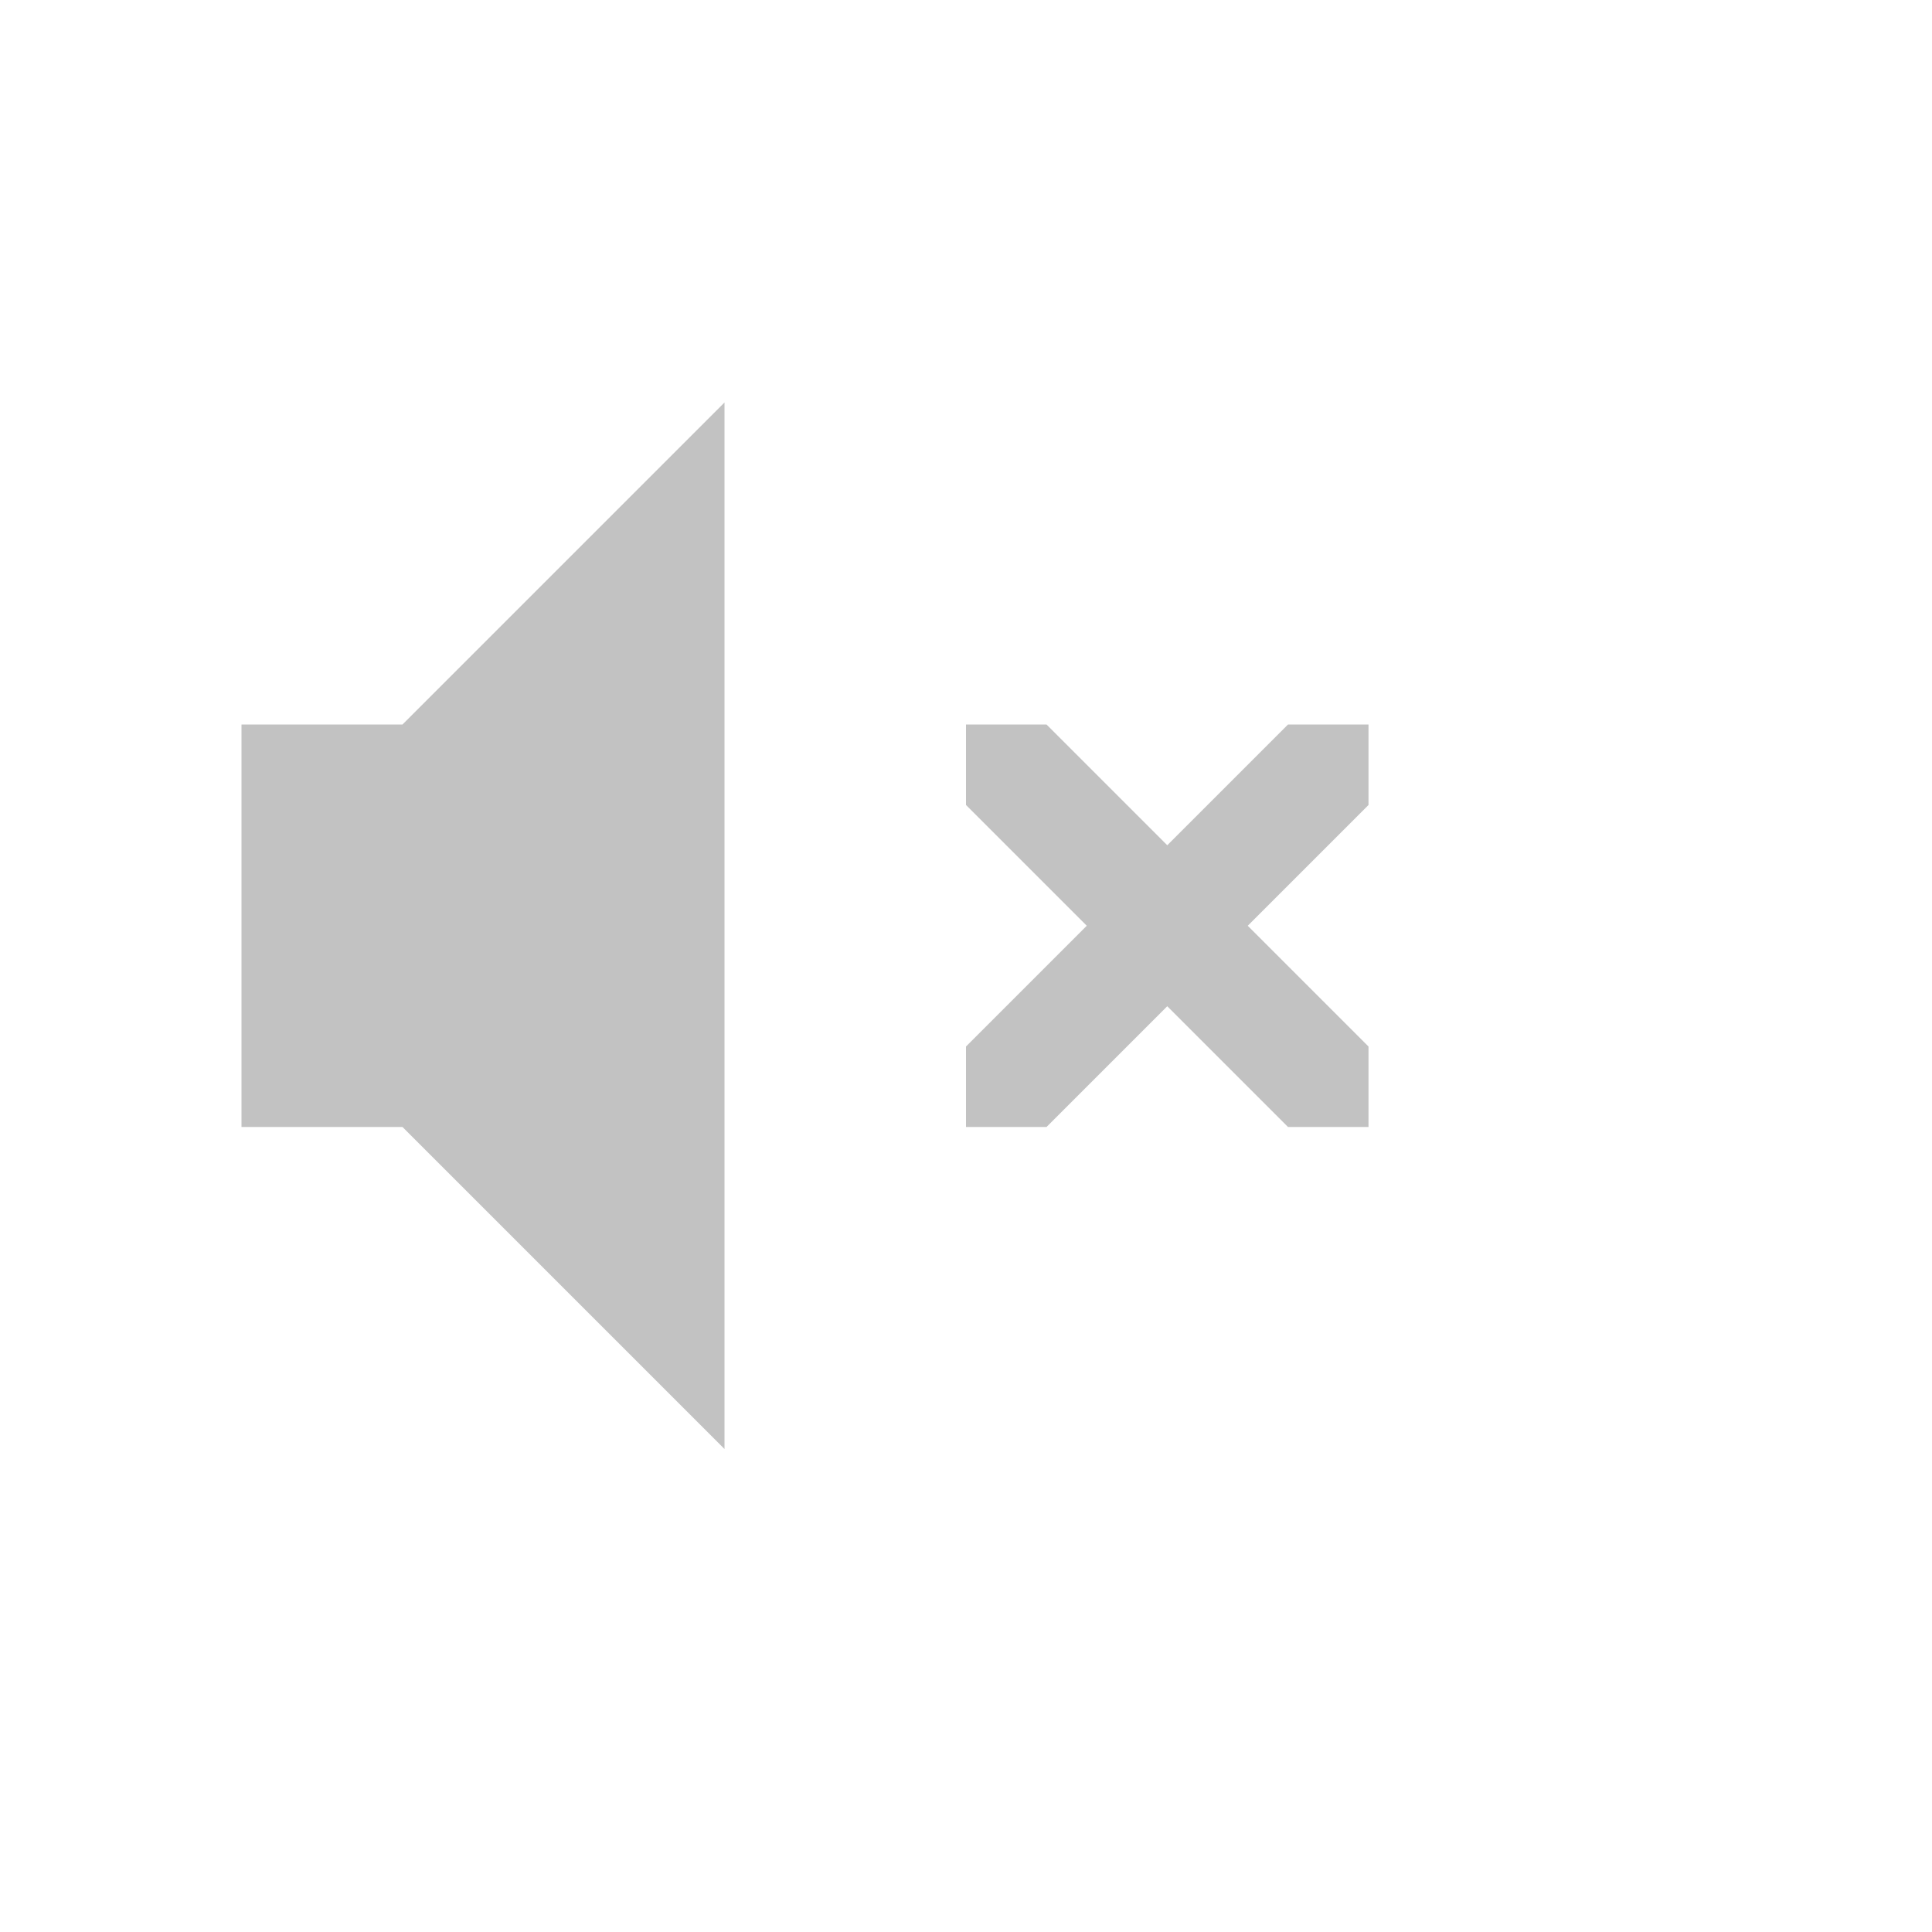
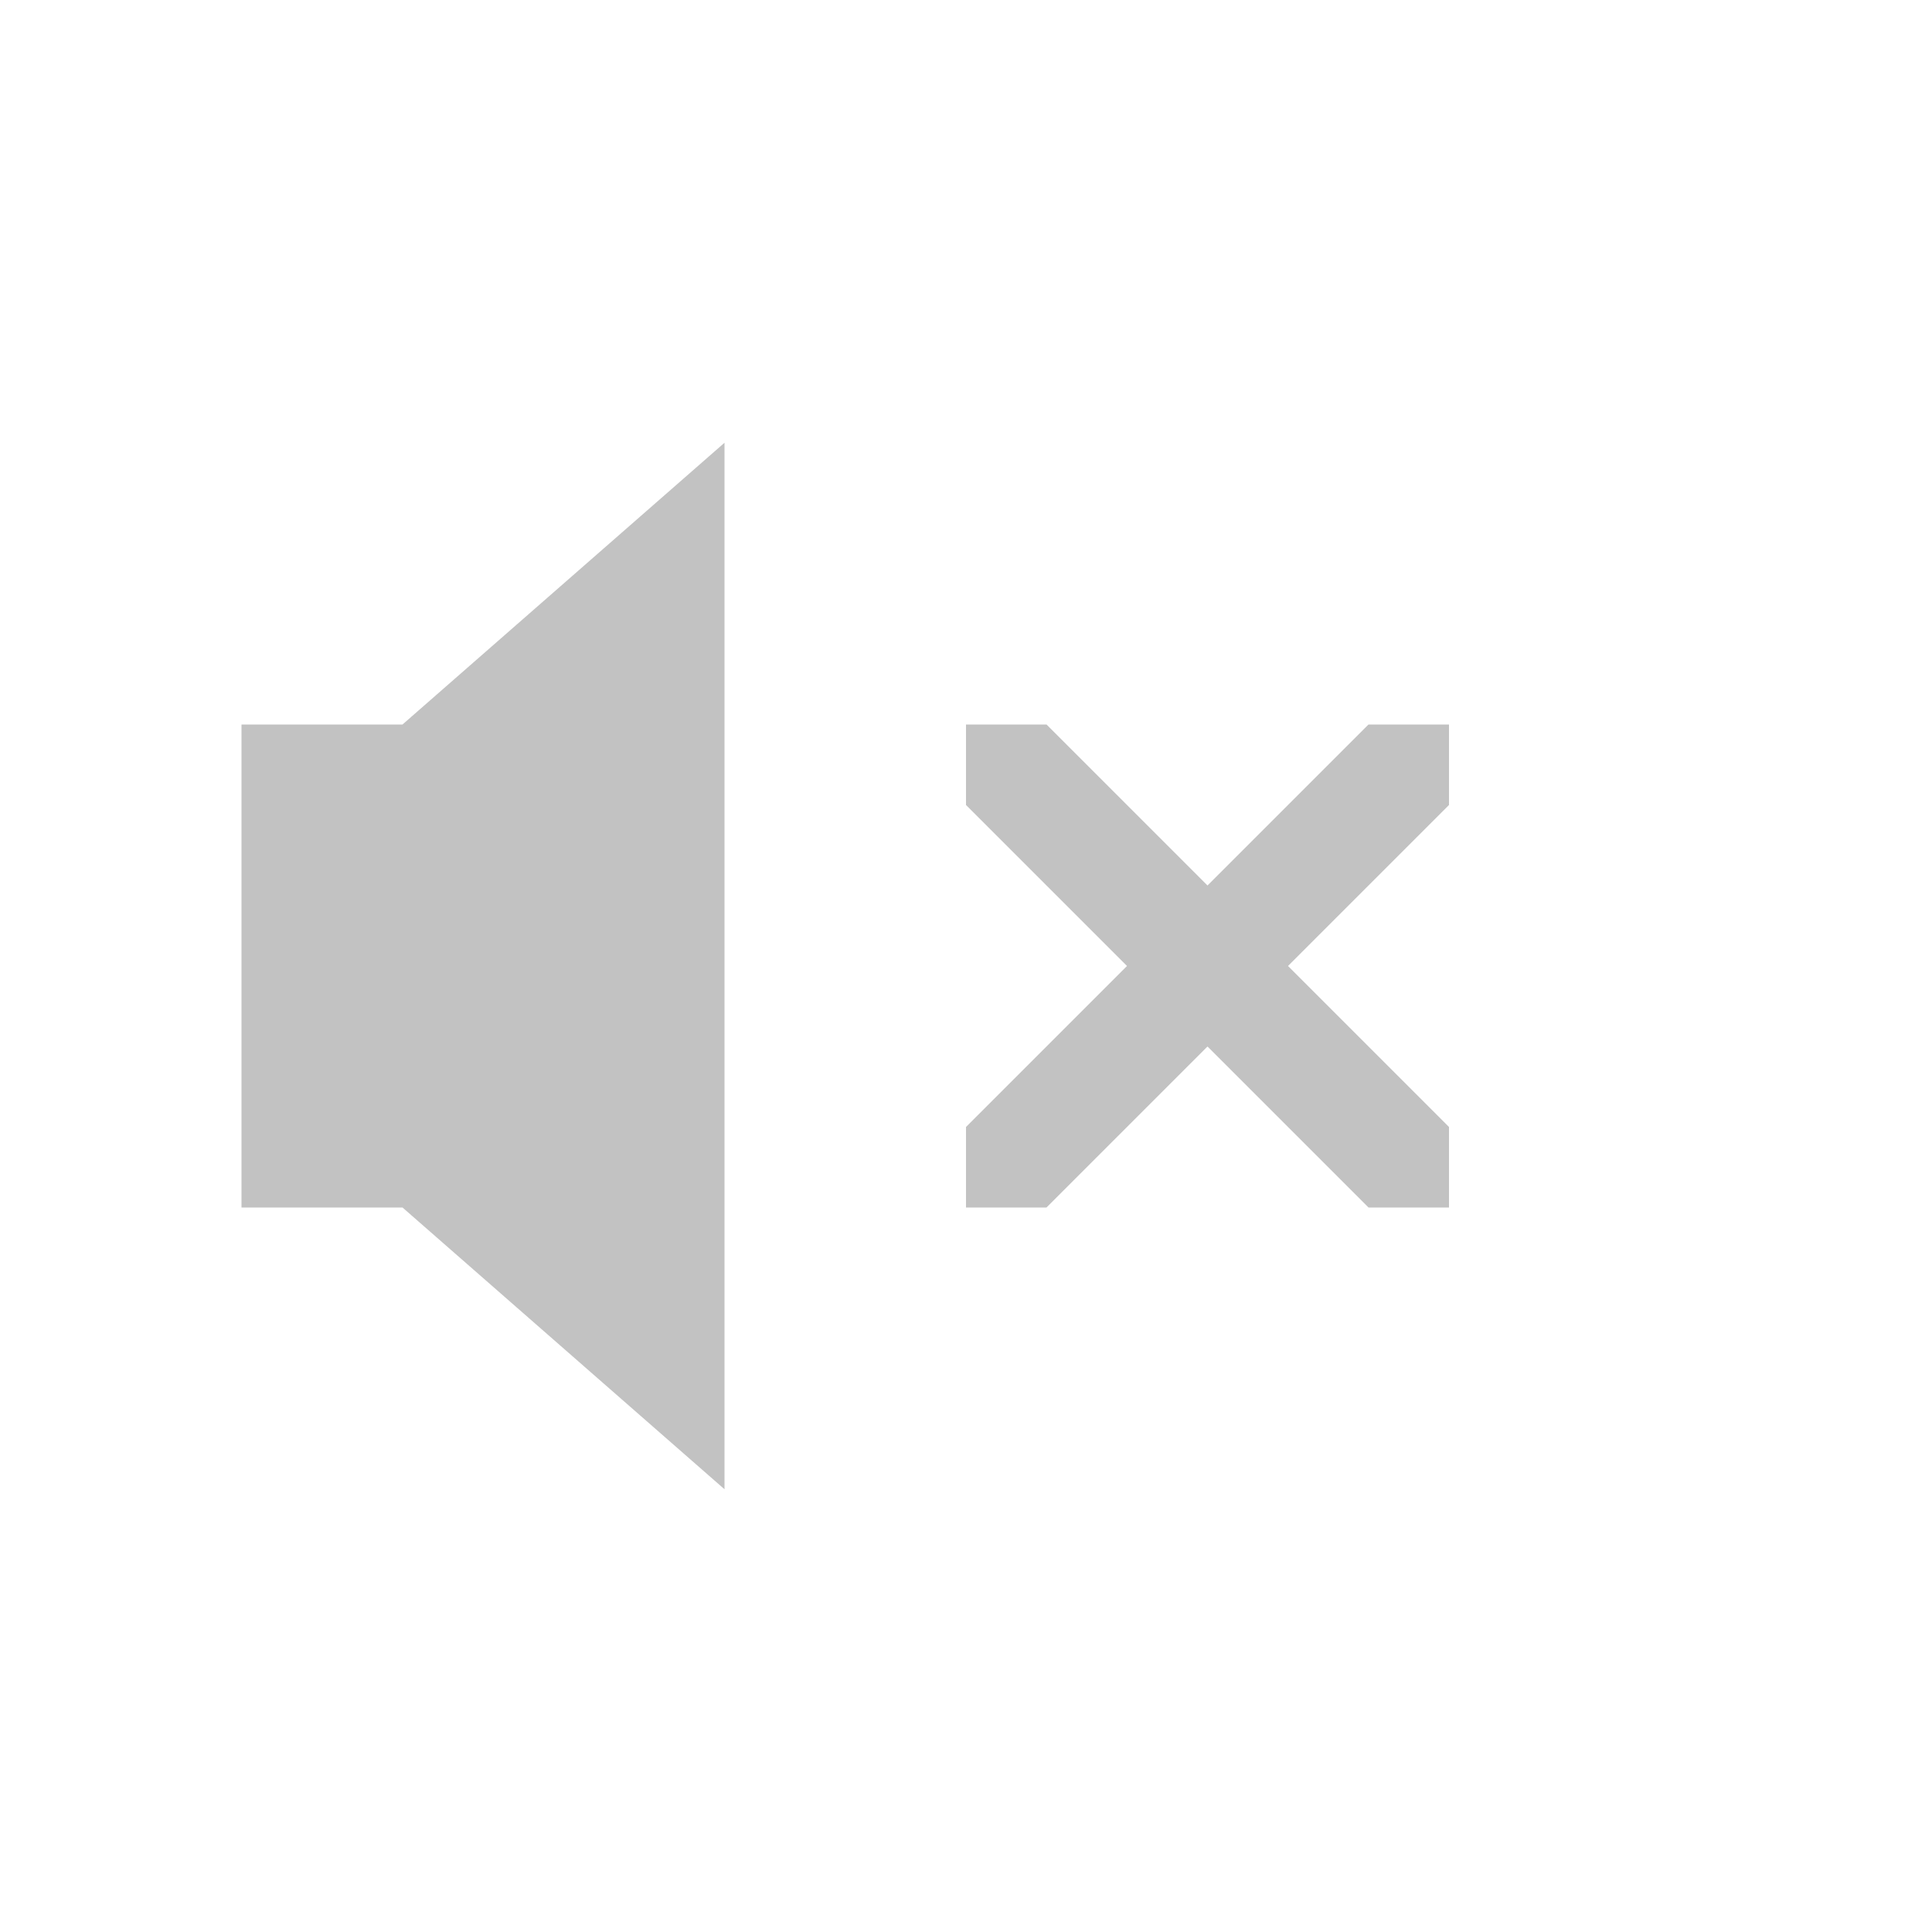
<svg xmlns="http://www.w3.org/2000/svg" height="24" width="24">
  <g transform="translate(-713 295)">
-     <path color="#bebebe" d="M722-290l-4 4h-2v5h2l4 4zm3 4v1l1.5 1.5-1.5 1.5v1h1l1.5-1.5 1.5 1.5h1v-1l-1.5-1.5 1.5-1.5v-1h-1l-1.5 1.5-1.5-1.5z" fill="#666" opacity=".4" overflow="visible" style="marker:none" />
+     <path color="#bebebe" d="M722-289.5l-4 3.5h-2v6h2l4 3.5zm3 3.5v1l2 2-2 2v1h1l2-2 2 2h1v-1l-2-2 2-2v-1h-1l-2 2-2-2z" fill="#666" opacity=".4" overflow="visible" style="marker:none" />
  </g>
</svg>
